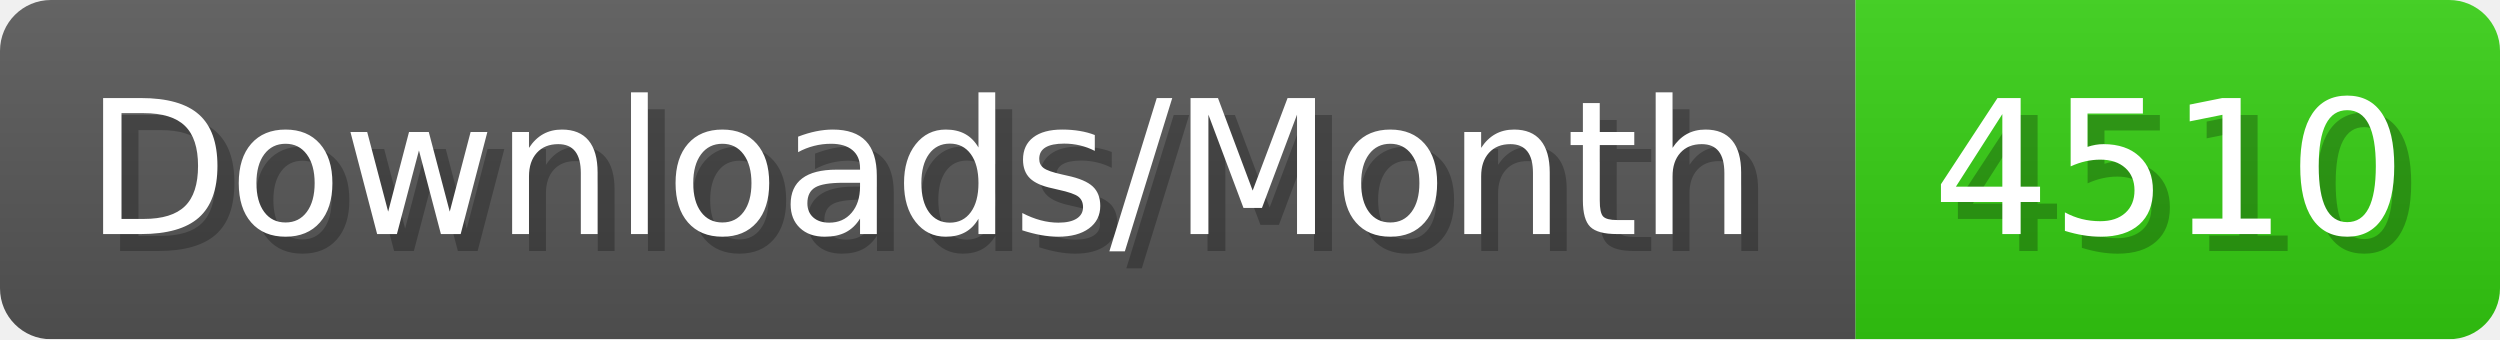
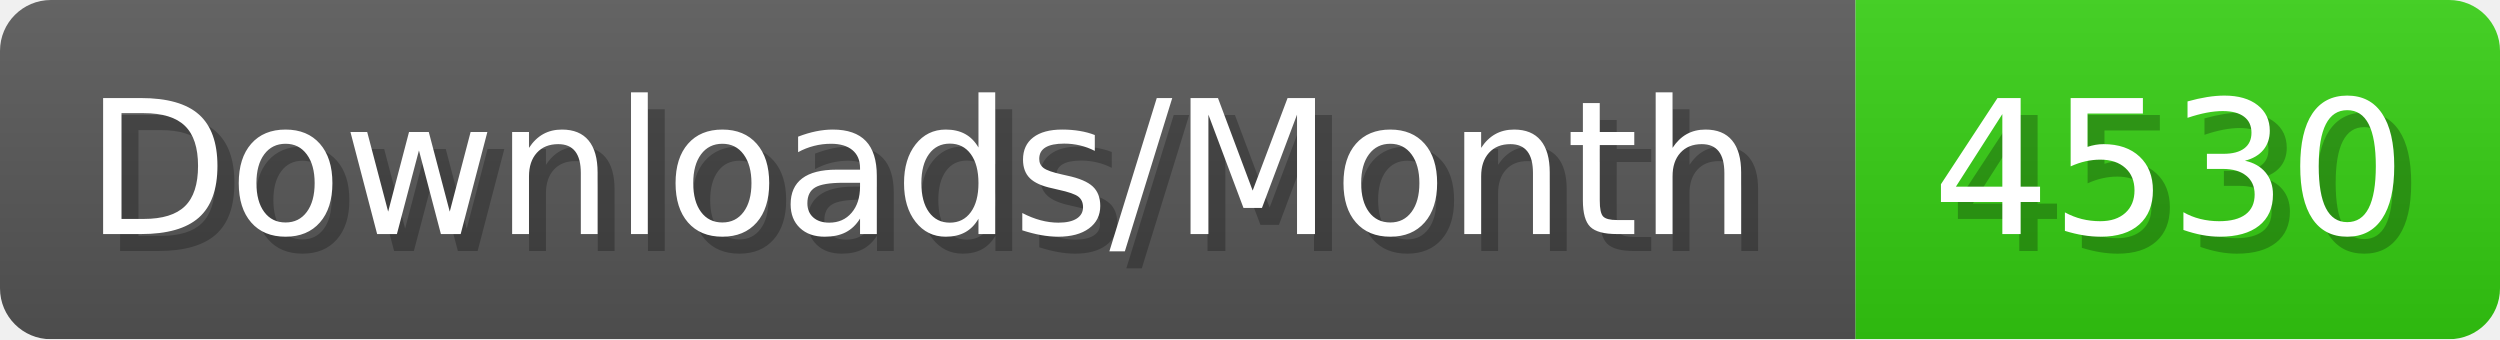
- <svg xmlns="http://www.w3.org/2000/svg" width="147.4" height="20" viewBox="0 0 1474 200" role="img" aria-label="Downloads/Month: 4510">
+ <svg xmlns="http://www.w3.org/2000/svg" width="147.4" height="20" viewBox="0 0 1474 200" role="img" aria-label="Downloads/Month: 4530">
  <linearGradient id="YlXUI" x2="0" y2="100%">
    <stop offset="0" stop-opacity=".1" stop-color="#EEE" />
    <stop offset="1" stop-opacity=".1" />
  </linearGradient>
  <mask id="JHhop">
    <rect width="1474" height="200" rx="30" fill="#FFF" />
  </mask>
  <g mask="url(#JHhop)">
    <rect width="1094" height="200" fill="#555" />
    <rect width="380" height="200" fill="#3C1" x="1094" />
    <rect width="1474" height="200" fill="url(#YlXUI)" />
  </g>
  <g aria-hidden="true" fill="#fff" text-anchor="start" font-family="Verdana,DejaVu Sans,sans-serif" font-size="110">
    <text x="60" y="148" textLength="994" fill="#000" opacity="0.25">Downloads/Month</text>
    <text x="50" y="138" textLength="994">Downloads/Month</text>
-     <text x="1149" y="148" textLength="280" fill="#000" opacity="0.25">4510</text>
-     <text x="1139" y="138" textLength="280">4510</text>
+     <text x="1149" y="148" textLength="280" fill="#000" opacity="0.25">4530</text>
+     <text x="1139" y="138" textLength="280">4530</text>
  </g>
</svg>
